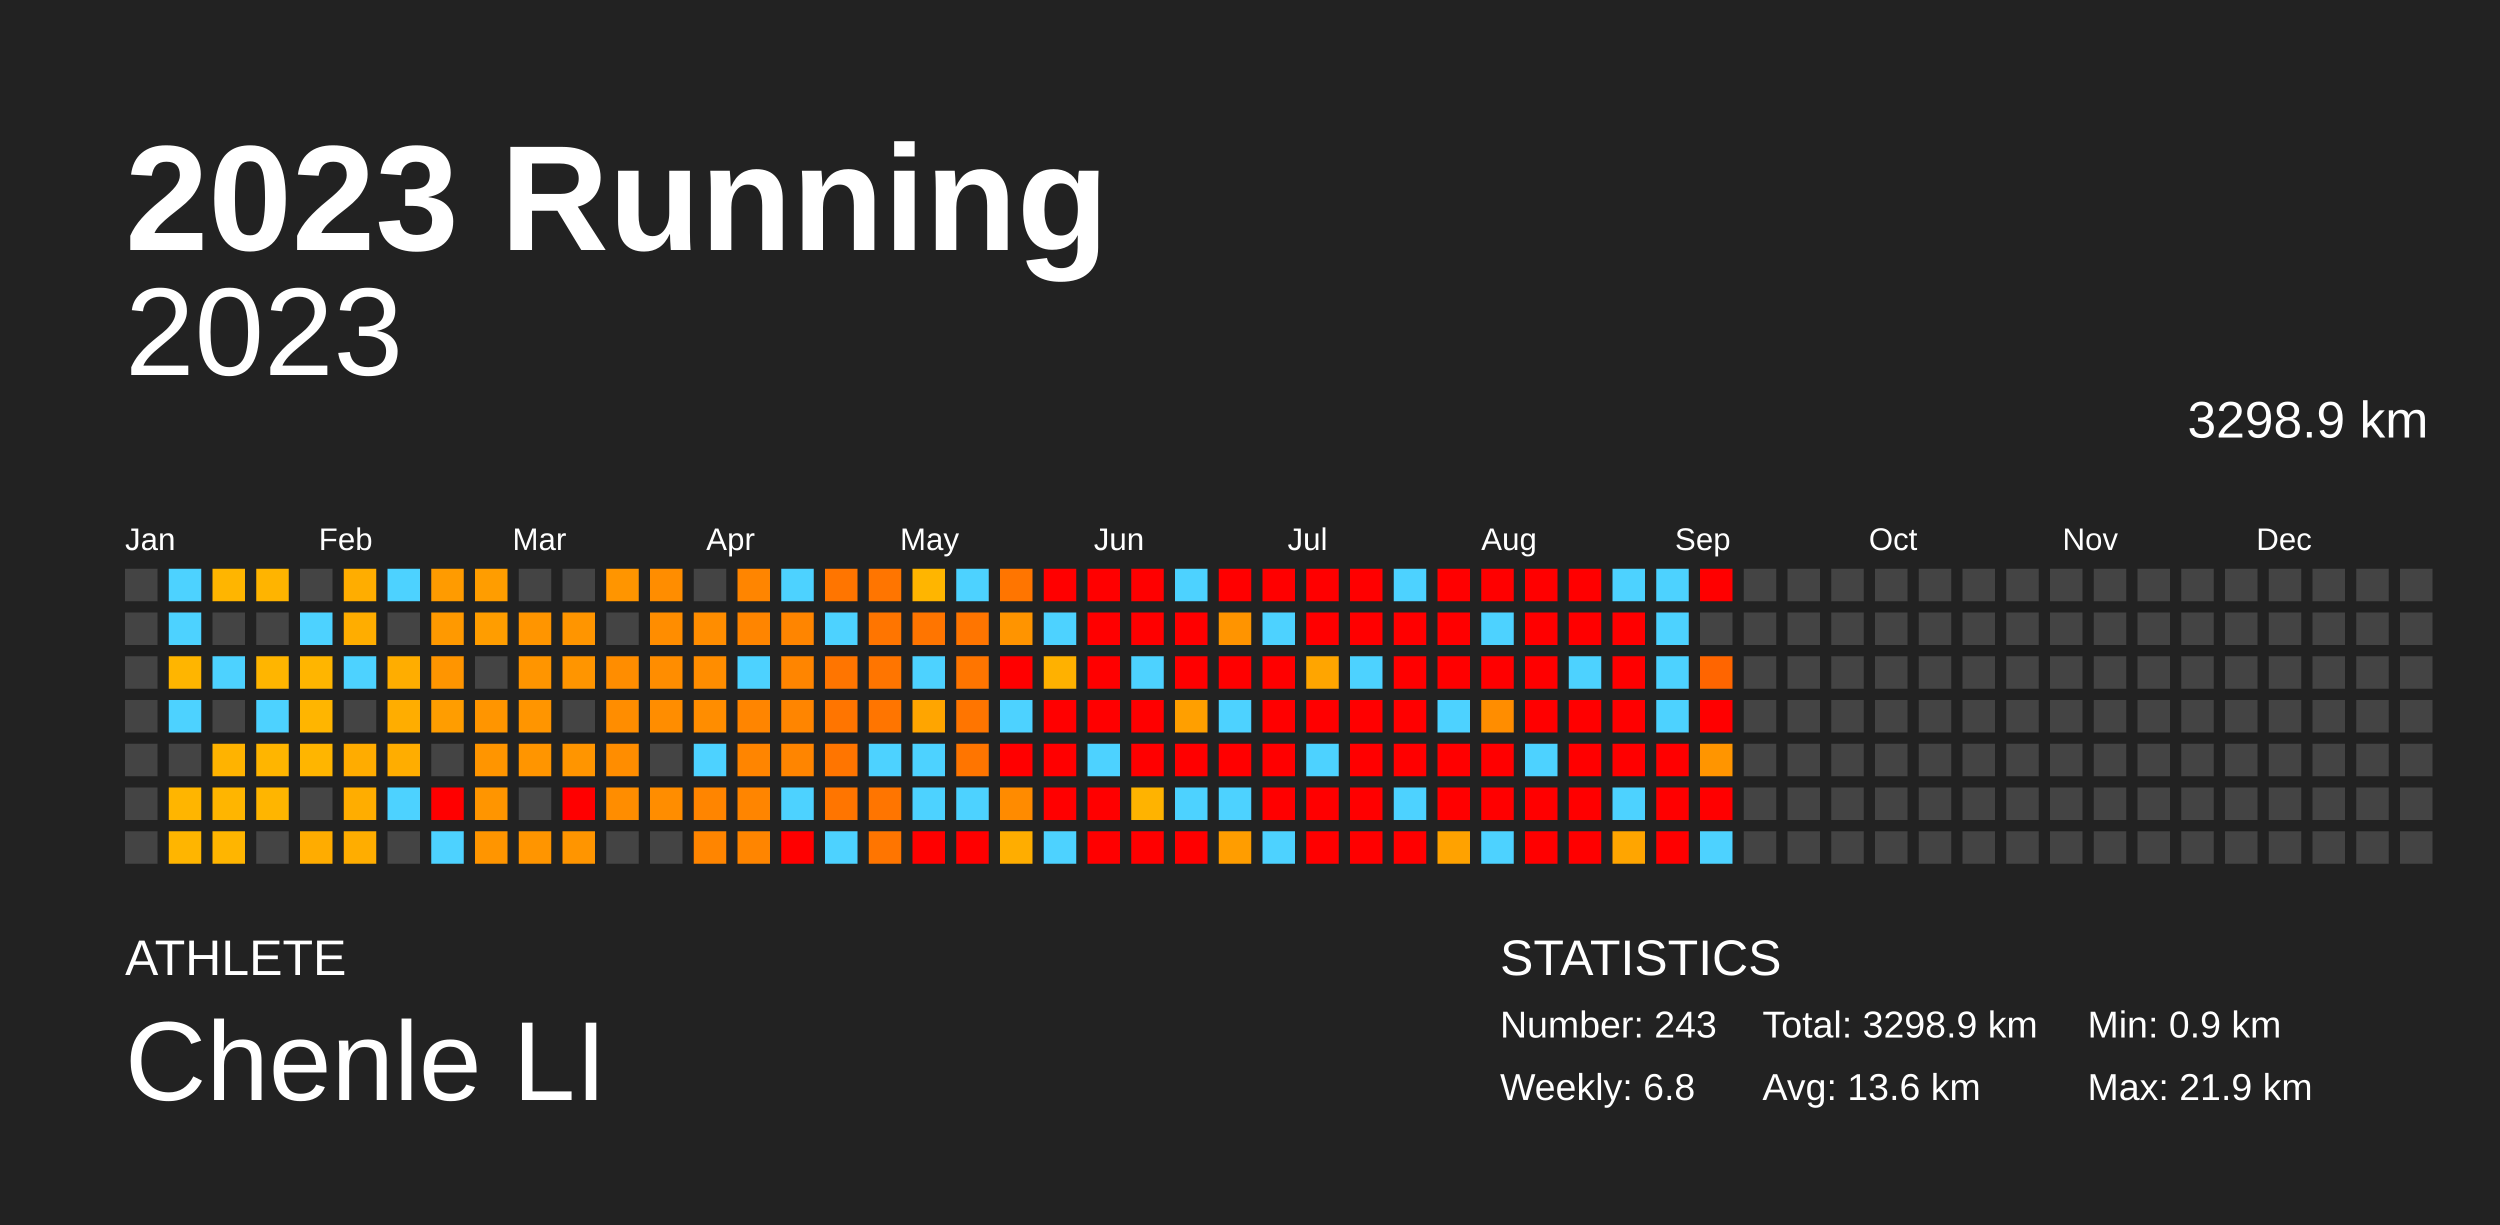
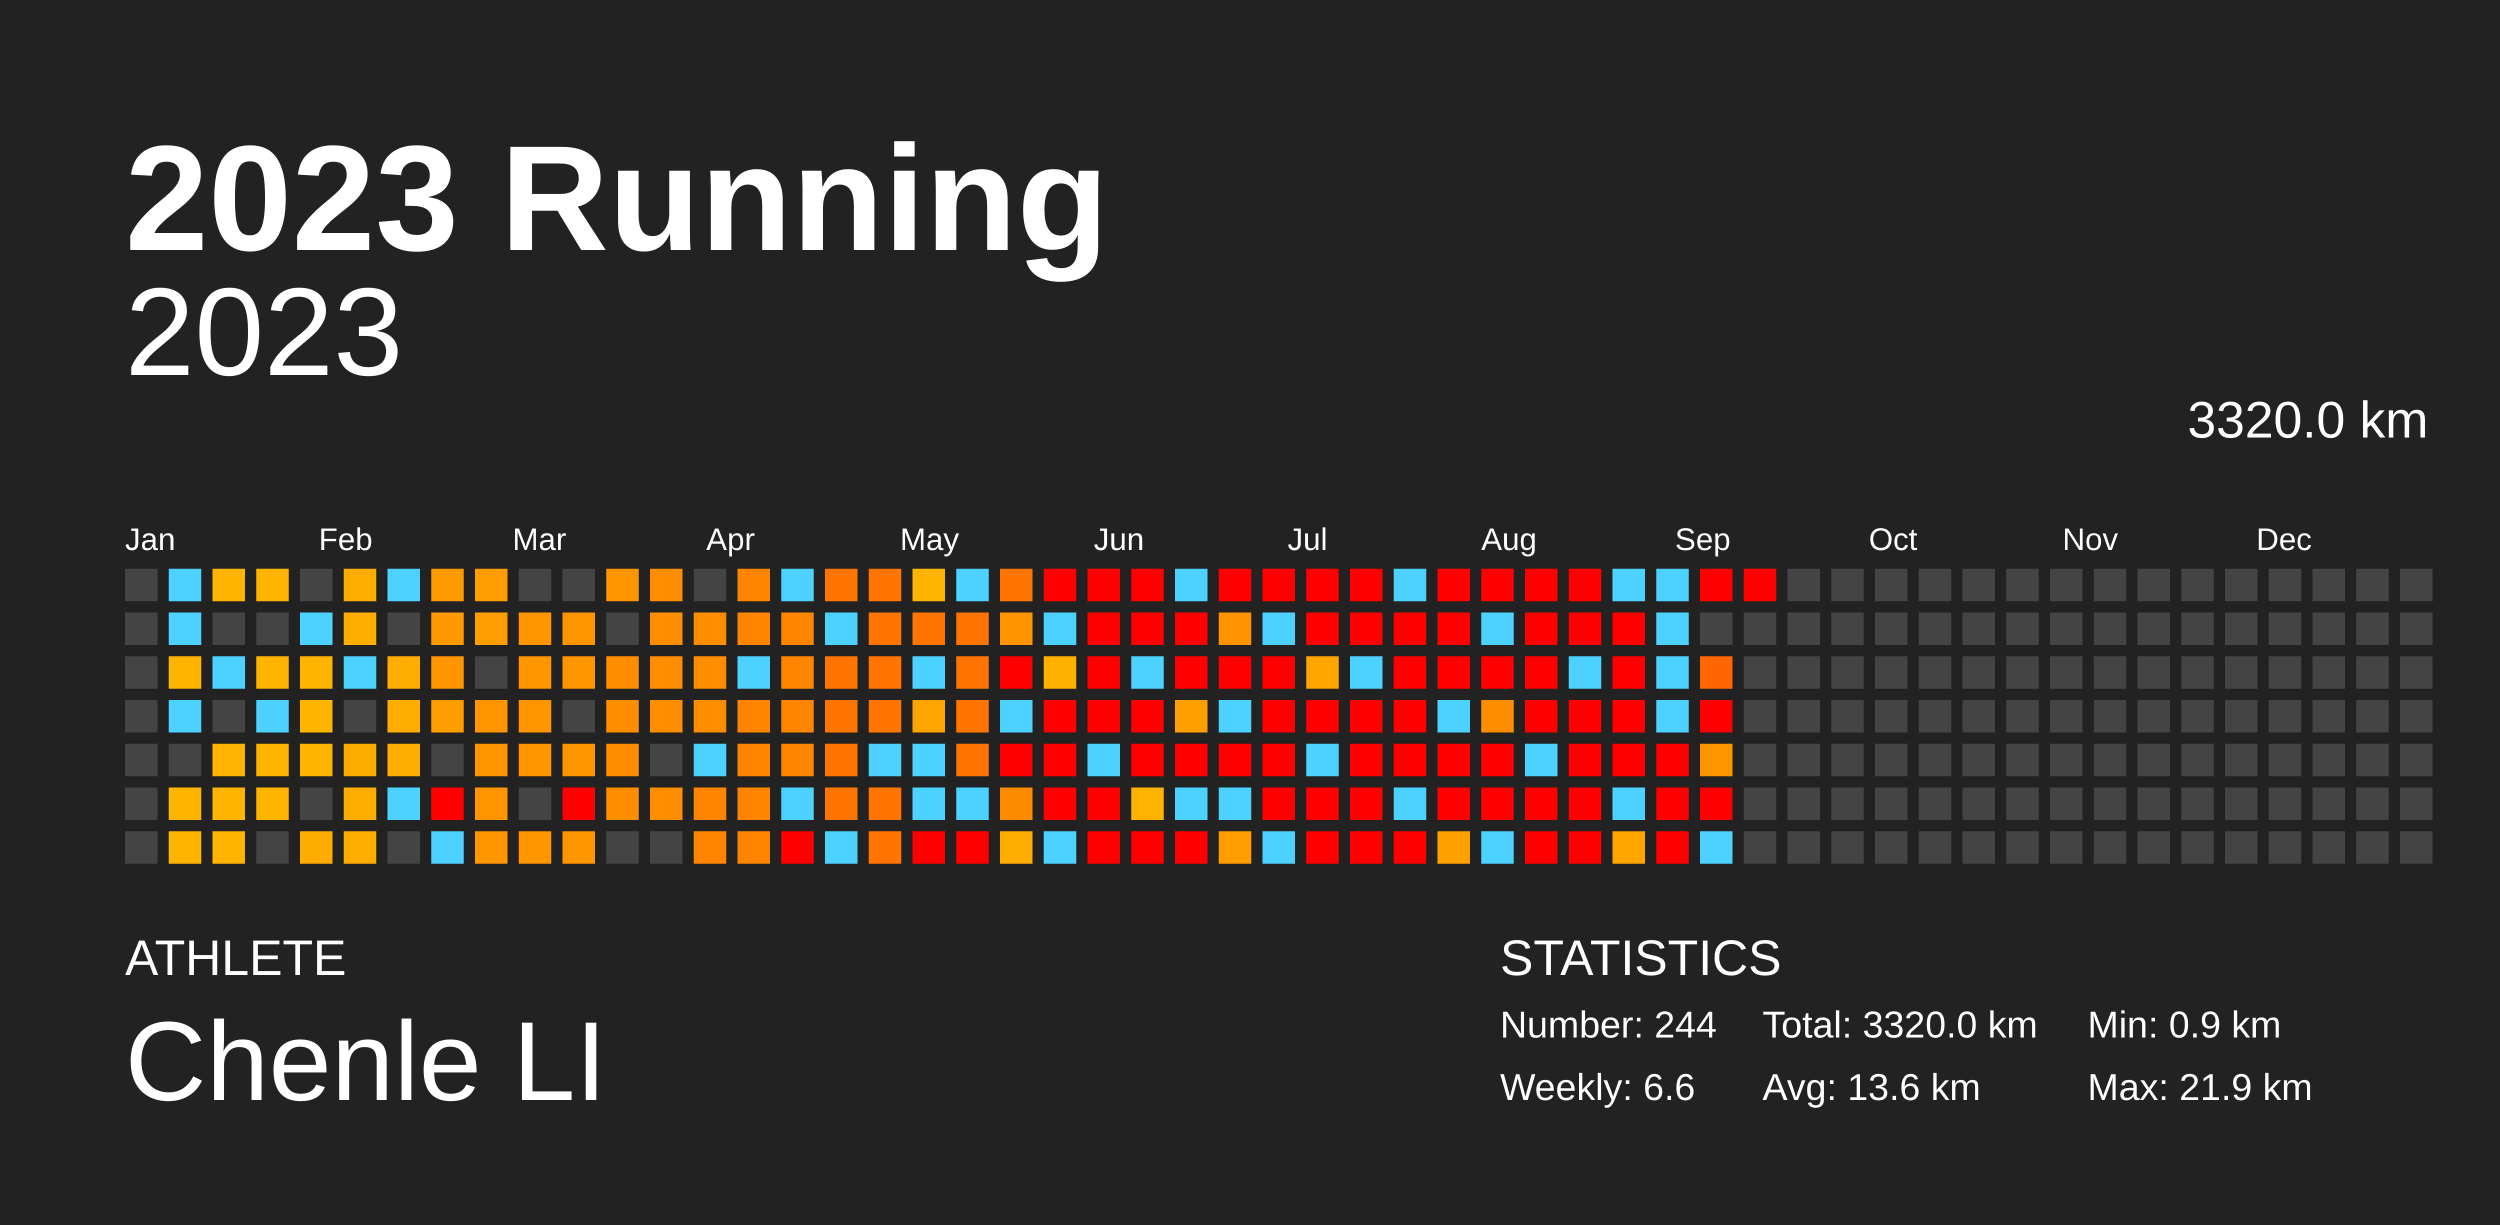
<svg xmlns="http://www.w3.org/2000/svg" baseProfile="full" height="98mm" version="1.1" viewBox="0,0,200,98" width="200mm">
  <defs />
  <rect fill="#222222" height="98" width="200" x="0" y="0" />
  <text fill="#FFFFFF" style="font-size:12px; font-family:Arial; font-weight:bold;" x="10" y="20">2023 Running</text>
  <text fill="#FFFFFF" style="font-size:4px; font-family:Arial" x="10" y="78">ATHLETE</text>
  <text fill="#FFFFFF" style="font-size:9px; font-family:Arial" x="10" y="88">Chenle LI</text>
  <text fill="#FFFFFF" style="font-size:4px; font-family:Arial" x="120" y="78">STATISTICS</text>
-   <text fill="#FFFFFF" style="font-size:3px; font-family:Arial" x="120" y="83">Number: 243</text>
-   <text fill="#FFFFFF" style="font-size:3px; font-family:Arial" x="120" y="88">Weekly: 6.8</text>
-   <text fill="#FFFFFF" style="font-size:3px; font-family:Arial" x="141" y="83">Total: 3298.9 km</text>
+   <text fill="#FFFFFF" style="font-size:3px; font-family:Arial" x="120" y="83">Number: 244</text>
+   <text fill="#FFFFFF" style="font-size:3px; font-family:Arial" x="120" y="88">Weekly: 6.6</text>
+   <text fill="#FFFFFF" style="font-size:3px; font-family:Arial" x="141" y="83">Total: 3320.0 km</text>
  <text fill="#FFFFFF" style="font-size:3px; font-family:Arial" x="141" y="88">Avg: 13.6 km</text>
  <text fill="#FFFFFF" style="font-size:3px; font-family:Arial" x="167" y="83">Min: 0.9 km</text>
  <text fill="#FFFFFF" style="font-size:3px; font-family:Arial" x="167" y="88">Max: 21.9 km</text>
  <text alignment-baseline="hanging" fill="#FFFFFF" style="font-size:10.0px; font-family:Arial;" x="10" y="30">2023</text>
-   <text alignment-baseline="hanging" fill="#FFFFFF" style="font-size:4.125px; font-family:Arial;" x="175" y="35">3298.9 km</text>
+   <text alignment-baseline="hanging" fill="#FFFFFF" style="font-size:4.125px; font-family:Arial;" x="175" y="35">3320.0 km</text>
  <text fill="#FFFFFF" style="font-size:2.5px; font-family:Arial" x="10.0" y="44">Jan</text>
  <text fill="#FFFFFF" style="font-size:2.5px; font-family:Arial" x="25.5" y="44">Feb</text>
  <text fill="#FFFFFF" style="font-size:2.5px; font-family:Arial" x="41.0" y="44">Mar</text>
  <text fill="#FFFFFF" style="font-size:2.5px; font-family:Arial" x="56.5" y="44">Apr</text>
  <text fill="#FFFFFF" style="font-size:2.5px; font-family:Arial" x="72.0" y="44">May</text>
  <text fill="#FFFFFF" style="font-size:2.5px; font-family:Arial" x="87.5" y="44">Jun</text>
  <text fill="#FFFFFF" style="font-size:2.5px; font-family:Arial" x="103.0" y="44">Jul</text>
  <text fill="#FFFFFF" style="font-size:2.5px; font-family:Arial" x="118.5" y="44">Aug</text>
  <text fill="#FFFFFF" style="font-size:2.5px; font-family:Arial" x="134.0" y="44">Sep</text>
  <text fill="#FFFFFF" style="font-size:2.5px; font-family:Arial" x="149.5" y="44">Oct</text>
  <text fill="#FFFFFF" style="font-size:2.5px; font-family:Arial" x="165.0" y="44">Nov</text>
  <text fill="#FFFFFF" style="font-size:2.5px; font-family:Arial" x="180.5" y="44">Dec</text>
  <rect fill="#444444" height="2.6" width="2.6" x="10.0" y="45.5" />
  <rect fill="#444444" height="2.6" width="2.6" x="10.0" y="49.0" />
  <rect fill="#444444" height="2.6" width="2.6" x="10.0" y="52.5" />
  <rect fill="#444444" height="2.6" width="2.6" x="10.0" y="56.0" />
  <rect fill="#444444" height="2.6" width="2.6" x="10.0" y="59.5" />
  <rect fill="#444444" height="2.6" width="2.6" x="10.0" y="63.0" />
  <rect fill="#444444" height="2.6" width="2.6" x="10.0" y="66.5" />
  <rect fill="#4dd2ff" height="2.6" width="2.6" x="13.5" y="45.5" />
  <rect fill="#4dd2ff" height="2.6" width="2.6" x="13.5" y="49.0" />
  <rect fill="#ffb500" height="2.6" width="2.6" x="13.5" y="52.5" />
  <rect fill="#4dd2ff" height="2.6" width="2.6" x="13.5" y="56.0" />
  <rect fill="#444444" height="2.6" width="2.6" x="13.5" y="59.5" />
  <rect fill="#ffb500" height="2.6" width="2.6" x="13.5" y="63.0" />
  <rect fill="#ffb500" height="2.6" width="2.6" x="13.5" y="66.5" />
  <rect fill="#ffb500" height="2.6" width="2.6" x="17.0" y="45.5" />
  <rect fill="#444444" height="2.6" width="2.6" x="17.0" y="49.0" />
  <rect fill="#4dd2ff" height="2.6" width="2.6" x="17.0" y="52.5" />
  <rect fill="#444444" height="2.6" width="2.6" x="17.0" y="56.0" />
  <rect fill="#ffb300" height="2.6" width="2.6" x="17.0" y="59.5" />
  <rect fill="#ffb500" height="2.6" width="2.6" x="17.0" y="63.0" />
  <rect fill="#ffb500" height="2.6" width="2.6" x="17.0" y="66.5" />
  <rect fill="#ffb400" height="2.6" width="2.6" x="20.5" y="45.5" />
  <rect fill="#444444" height="2.6" width="2.6" x="20.5" y="49.0" />
  <rect fill="#ffb500" height="2.6" width="2.6" x="20.5" y="52.5" />
  <rect fill="#4dd2ff" height="2.6" width="2.6" x="20.5" y="56.0" />
  <rect fill="#ffb500" height="2.6" width="2.6" x="20.5" y="59.5" />
  <rect fill="#ffb500" height="2.6" width="2.6" x="20.5" y="63.0" />
  <rect fill="#444444" height="2.6" width="2.6" x="20.5" y="66.5" />
  <rect fill="#444444" height="2.6" width="2.6" x="24.0" y="45.5" />
  <rect fill="#4dd2ff" height="2.6" width="2.6" x="24.0" y="49.0" />
  <rect fill="#ffb500" height="2.6" width="2.6" x="24.0" y="52.5" />
  <rect fill="#ffb500" height="2.6" width="2.6" x="24.0" y="56.0" />
  <rect fill="#ffb500" height="2.6" width="2.6" x="24.0" y="59.5" />
  <rect fill="#444444" height="2.6" width="2.6" x="24.0" y="63.0" />
  <rect fill="#ffac00" height="2.6" width="2.6" x="24.0" y="66.5" />
  <rect fill="#ffad00" height="2.6" width="2.6" x="27.5" y="45.5" />
  <rect fill="#ffad00" height="2.6" width="2.6" x="27.5" y="49.0" />
  <rect fill="#4dd2ff" height="2.6" width="2.6" x="27.5" y="52.5" />
  <rect fill="#444444" height="2.6" width="2.6" x="27.5" y="56.0" />
  <rect fill="#ffac00" height="2.6" width="2.6" x="27.5" y="59.5" />
  <rect fill="#ffad00" height="2.6" width="2.6" x="27.5" y="63.0" />
  <rect fill="#ffad00" height="2.6" width="2.6" x="27.5" y="66.5" />
  <rect fill="#4dd2ff" height="2.6" width="2.6" x="31.0" y="45.5" />
  <rect fill="#444444" height="2.6" width="2.6" x="31.0" y="49.0" />
  <rect fill="#ffad00" height="2.6" width="2.6" x="31.0" y="52.5" />
  <rect fill="#ffad00" height="2.6" width="2.6" x="31.0" y="56.0" />
  <rect fill="#ffad00" height="2.6" width="2.6" x="31.0" y="59.5" />
  <rect fill="#4dd2ff" height="2.6" width="2.6" x="31.0" y="63.0" />
  <rect fill="#444444" height="2.6" width="2.6" x="31.0" y="66.5" />
  <rect fill="#ff9b00" height="2.6" width="2.6" x="34.5" y="45.5" />
  <rect fill="#ff9900" height="2.6" width="2.6" x="34.5" y="49.0" />
  <rect fill="#ff9500" height="2.6" width="2.6" x="34.5" y="52.5" />
  <rect fill="#ff9d00" height="2.6" width="2.6" x="34.5" y="56.0" />
  <rect fill="#444444" height="2.6" width="2.6" x="34.5" y="59.5" />
  <rect fill="red" height="2.6" width="2.6" x="34.5" y="63.0" />
  <rect fill="#4dd2ff" height="2.6" width="2.6" x="34.5" y="66.5" />
  <rect fill="#ff9d00" height="2.6" width="2.6" x="38.0" y="45.5" />
  <rect fill="#ff9d00" height="2.6" width="2.6" x="38.0" y="49.0" />
  <rect fill="#444444" height="2.6" width="2.6" x="38.0" y="52.5" />
  <rect fill="#ff9500" height="2.6" width="2.6" x="38.0" y="56.0" />
  <rect fill="#ff9500" height="2.6" width="2.6" x="38.0" y="59.5" />
  <rect fill="#ff9500" height="2.6" width="2.6" x="38.0" y="63.0" />
  <rect fill="#ff9500" height="2.6" width="2.6" x="38.0" y="66.5" />
  <rect fill="#444444" height="2.6" width="2.6" x="41.5" y="45.5" />
  <rect fill="#ff9500" height="2.6" width="2.6" x="41.5" y="49.0" />
  <rect fill="#ff9500" height="2.6" width="2.6" x="41.5" y="52.5" />
  <rect fill="#ff9500" height="2.6" width="2.6" x="41.5" y="56.0" />
  <rect fill="#ff9500" height="2.6" width="2.6" x="41.5" y="59.5" />
  <rect fill="#444444" height="2.6" width="2.6" x="41.5" y="63.0" />
  <rect fill="#ff9500" height="2.6" width="2.6" x="41.5" y="66.5" />
  <rect fill="#444444" height="2.6" width="2.6" x="45.0" y="45.5" />
  <rect fill="#ff9500" height="2.6" width="2.6" x="45.0" y="49.0" />
  <rect fill="#ff9500" height="2.6" width="2.6" x="45.0" y="52.5" />
  <rect fill="#444444" height="2.6" width="2.6" x="45.0" y="56.0" />
  <rect fill="#ff9500" height="2.6" width="2.6" x="45.0" y="59.5" />
  <rect fill="red" height="2.6" width="2.6" x="45.0" y="63.0" />
  <rect fill="#ff9500" height="2.6" width="2.6" x="45.0" y="66.5" />
  <rect fill="#ff9500" height="2.6" width="2.6" x="48.5" y="45.5" />
  <rect fill="#444444" height="2.6" width="2.6" x="48.5" y="49.0" />
  <rect fill="#ff8d00" height="2.6" width="2.6" x="48.5" y="52.5" />
  <rect fill="#ff8d00" height="2.6" width="2.6" x="48.5" y="56.0" />
  <rect fill="#ff8d00" height="2.6" width="2.6" x="48.5" y="59.5" />
  <rect fill="#ff8d00" height="2.6" width="2.6" x="48.5" y="63.0" />
  <rect fill="#444444" height="2.6" width="2.6" x="48.5" y="66.5" />
  <rect fill="#ff8d00" height="2.6" width="2.6" x="52.0" y="45.5" />
  <rect fill="#ff8d00" height="2.6" width="2.6" x="52.0" y="49.0" />
  <rect fill="#ff8d00" height="2.6" width="2.6" x="52.0" y="52.5" />
  <rect fill="#ff8d00" height="2.6" width="2.6" x="52.0" y="56.0" />
  <rect fill="#444444" height="2.6" width="2.6" x="52.0" y="59.5" />
  <rect fill="#ff8d00" height="2.6" width="2.6" x="52.0" y="63.0" />
  <rect fill="#444444" height="2.6" width="2.6" x="52.0" y="66.5" />
  <rect fill="#444444" height="2.6" width="2.6" x="55.5" y="45.5" />
  <rect fill="#ff8d00" height="2.6" width="2.6" x="55.5" y="49.0" />
  <rect fill="#ff8d00" height="2.6" width="2.6" x="55.5" y="52.5" />
  <rect fill="#ff8d00" height="2.6" width="2.6" x="55.5" y="56.0" />
  <rect fill="#4dd2ff" height="2.6" width="2.6" x="55.5" y="59.5" />
  <rect fill="#ff8500" height="2.6" width="2.6" x="55.5" y="63.0" />
  <rect fill="#ff8500" height="2.6" width="2.6" x="55.5" y="66.5" />
  <rect fill="#ff8500" height="2.6" width="2.6" x="59.0" y="45.5" />
  <rect fill="#ff8500" height="2.6" width="2.6" x="59.0" y="49.0" />
  <rect fill="#4dd2ff" height="2.6" width="2.6" x="59.0" y="52.5" />
  <rect fill="#ff8500" height="2.6" width="2.6" x="59.0" y="56.0" />
  <rect fill="#ff8500" height="2.6" width="2.6" x="59.0" y="59.5" />
  <rect fill="#ff8500" height="2.6" width="2.6" x="59.0" y="63.0" />
  <rect fill="#ff8500" height="2.6" width="2.6" x="59.0" y="66.5" />
  <rect fill="#4dd2ff" height="2.6" width="2.6" x="62.5" y="45.5" />
  <rect fill="#ff8500" height="2.6" width="2.6" x="62.5" y="49.0" />
  <rect fill="#ff8500" height="2.6" width="2.6" x="62.5" y="52.5" />
  <rect fill="#ff8500" height="2.6" width="2.6" x="62.5" y="56.0" />
  <rect fill="#ff8500" height="2.6" width="2.6" x="62.5" y="59.5" />
  <rect fill="#4dd2ff" height="2.6" width="2.6" x="62.5" y="63.0" />
  <rect fill="red" height="2.6" width="2.6" x="62.5" y="66.5" />
  <rect fill="#ff7500" height="2.6" width="2.6" x="66.0" y="45.5" />
  <rect fill="#4dd2ff" height="2.6" width="2.6" x="66.0" y="49.0" />
  <rect fill="#ff7500" height="2.6" width="2.6" x="66.0" y="52.5" />
  <rect fill="#ff7500" height="2.6" width="2.6" x="66.0" y="56.0" />
  <rect fill="#ff7500" height="2.6" width="2.6" x="66.0" y="59.5" />
  <rect fill="#ff7500" height="2.6" width="2.6" x="66.0" y="63.0" />
  <rect fill="#4dd2ff" height="2.6" width="2.6" x="66.0" y="66.5" />
  <rect fill="#ff7500" height="2.6" width="2.6" x="69.5" y="45.5" />
  <rect fill="#ff7500" height="2.6" width="2.6" x="69.5" y="49.0" />
  <rect fill="#ff7500" height="2.6" width="2.6" x="69.5" y="52.5" />
  <rect fill="#ff7500" height="2.6" width="2.6" x="69.5" y="56.0" />
  <rect fill="#4dd2ff" height="2.6" width="2.6" x="69.5" y="59.5" />
  <rect fill="#ff7500" height="2.6" width="2.6" x="69.5" y="63.0" />
  <rect fill="#ff7500" height="2.6" width="2.6" x="69.5" y="66.5" />
  <rect fill="#ffb500" height="2.6" width="2.6" x="73.0" y="45.5" />
  <rect fill="#ff7500" height="2.6" width="2.6" x="73.0" y="49.0" />
  <rect fill="#4dd2ff" height="2.6" width="2.6" x="73.0" y="52.5" />
  <rect fill="#ffa500" height="2.6" width="2.6" x="73.0" y="56.0" />
  <rect fill="#4dd2ff" height="2.6" width="2.6" x="73.0" y="59.5" />
  <rect fill="#4dd2ff" height="2.6" width="2.6" x="73.0" y="63.0" />
  <rect fill="red" height="2.6" width="2.6" x="73.0" y="66.5" />
  <rect fill="#4dd2ff" height="2.6" width="2.6" x="76.5" y="45.5" />
  <rect fill="#ff7500" height="2.6" width="2.6" x="76.5" y="49.0" />
  <rect fill="#ff7500" height="2.6" width="2.6" x="76.5" y="52.5" />
  <rect fill="#ff7500" height="2.6" width="2.6" x="76.5" y="56.0" />
  <rect fill="#ff7500" height="2.6" width="2.6" x="76.5" y="59.5" />
  <rect fill="#4dd2ff" height="2.6" width="2.6" x="76.5" y="63.0" />
  <rect fill="red" height="2.6" width="2.6" x="76.5" y="66.5" />
  <rect fill="#ff7500" height="2.6" width="2.6" x="80.0" y="45.5" />
  <rect fill="#ff9400" height="2.6" width="2.6" x="80.0" y="49.0" />
  <rect fill="red" height="2.6" width="2.6" x="80.0" y="52.5" />
  <rect fill="#4dd2ff" height="2.6" width="2.6" x="80.0" y="56.0" />
  <rect fill="red" height="2.6" width="2.6" x="80.0" y="59.5" />
  <rect fill="#ff8b00" height="2.6" width="2.6" x="80.0" y="63.0" />
  <rect fill="#ffad00" height="2.6" width="2.6" x="80.0" y="66.5" />
  <rect fill="red" height="2.6" width="2.6" x="83.5" y="45.5" />
  <rect fill="#4dd2ff" height="2.6" width="2.6" x="83.5" y="49.0" />
  <rect fill="#ffb100" height="2.6" width="2.6" x="83.5" y="52.5" />
  <rect fill="red" height="2.6" width="2.6" x="83.5" y="56.0" />
  <rect fill="red" height="2.6" width="2.6" x="83.5" y="59.5" />
  <rect fill="red" height="2.6" width="2.6" x="83.5" y="63.0" />
  <rect fill="#4dd2ff" height="2.6" width="2.6" x="83.5" y="66.5" />
  <rect fill="red" height="2.6" width="2.6" x="87.0" y="45.5" />
  <rect fill="red" height="2.6" width="2.6" x="87.0" y="49.0" />
  <rect fill="red" height="2.6" width="2.6" x="87.0" y="52.5" />
  <rect fill="red" height="2.6" width="2.6" x="87.0" y="56.0" />
  <rect fill="#4dd2ff" height="2.6" width="2.6" x="87.0" y="59.5" />
  <rect fill="red" height="2.6" width="2.6" x="87.0" y="63.0" />
  <rect fill="red" height="2.6" width="2.6" x="87.0" y="66.5" />
  <rect fill="red" height="2.6" width="2.6" x="90.5" y="45.5" />
  <rect fill="red" height="2.6" width="2.6" x="90.5" y="49.0" />
  <rect fill="#4dd2ff" height="2.6" width="2.6" x="90.5" y="52.5" />
  <rect fill="red" height="2.6" width="2.6" x="90.5" y="56.0" />
  <rect fill="red" height="2.6" width="2.6" x="90.5" y="59.5" />
  <rect fill="#ffb300" height="2.6" width="2.6" x="90.5" y="63.0" />
  <rect fill="red" height="2.6" width="2.6" x="90.5" y="66.5" />
  <rect fill="#4dd2ff" height="2.6" width="2.6" x="94.0" y="45.5" />
  <rect fill="red" height="2.6" width="2.6" x="94.0" y="49.0" />
  <rect fill="red" height="2.6" width="2.6" x="94.0" y="52.5" />
  <rect fill="#ff9f00" height="2.6" width="2.6" x="94.0" y="56.0" />
  <rect fill="red" height="2.6" width="2.6" x="94.0" y="59.5" />
  <rect fill="#4dd2ff" height="2.6" width="2.6" x="94.0" y="63.0" />
  <rect fill="red" height="2.6" width="2.6" x="94.0" y="66.5" />
  <rect fill="red" height="2.6" width="2.6" x="97.5" y="45.5" />
  <rect fill="#ff9400" height="2.6" width="2.6" x="97.5" y="49.0" />
  <rect fill="red" height="2.6" width="2.6" x="97.5" y="52.5" />
  <rect fill="#4dd2ff" height="2.6" width="2.6" x="97.5" y="56.0" />
  <rect fill="red" height="2.6" width="2.6" x="97.5" y="59.5" />
  <rect fill="#4dd2ff" height="2.6" width="2.6" x="97.5" y="63.0" />
  <rect fill="#ff9d00" height="2.6" width="2.6" x="97.5" y="66.5" />
  <rect fill="red" height="2.6" width="2.6" x="101.0" y="45.5" />
  <rect fill="#4dd2ff" height="2.6" width="2.6" x="101.0" y="49.0" />
  <rect fill="red" height="2.6" width="2.6" x="101.0" y="52.5" />
  <rect fill="red" height="2.6" width="2.6" x="101.0" y="56.0" />
  <rect fill="red" height="2.6" width="2.6" x="101.0" y="59.5" />
  <rect fill="red" height="2.6" width="2.6" x="101.0" y="63.0" />
  <rect fill="#4dd2ff" height="2.6" width="2.6" x="101.0" y="66.5" />
  <rect fill="red" height="2.6" width="2.6" x="104.5" y="45.5" />
  <rect fill="red" height="2.6" width="2.6" x="104.5" y="49.0" />
  <rect fill="#ffa500" height="2.6" width="2.6" x="104.5" y="52.5" />
  <rect fill="red" height="2.6" width="2.6" x="104.5" y="56.0" />
  <rect fill="#4dd2ff" height="2.6" width="2.6" x="104.5" y="59.5" />
  <rect fill="red" height="2.6" width="2.6" x="104.5" y="63.0" />
  <rect fill="red" height="2.6" width="2.6" x="104.5" y="66.5" />
  <rect fill="red" height="2.6" width="2.6" x="108.0" y="45.5" />
  <rect fill="red" height="2.6" width="2.6" x="108.0" y="49.0" />
  <rect fill="#4dd2ff" height="2.6" width="2.6" x="108.0" y="52.5" />
  <rect fill="red" height="2.6" width="2.6" x="108.0" y="56.0" />
  <rect fill="red" height="2.6" width="2.6" x="108.0" y="59.5" />
  <rect fill="red" height="2.6" width="2.6" x="108.0" y="63.0" />
  <rect fill="red" height="2.6" width="2.6" x="108.0" y="66.5" />
  <rect fill="#4dd2ff" height="2.6" width="2.6" x="111.5" y="45.5" />
  <rect fill="red" height="2.6" width="2.6" x="111.5" y="49.0" />
  <rect fill="red" height="2.6" width="2.6" x="111.5" y="52.5" />
  <rect fill="red" height="2.6" width="2.6" x="111.5" y="56.0" />
  <rect fill="red" height="2.6" width="2.6" x="111.5" y="59.5" />
  <rect fill="#4dd2ff" height="2.6" width="2.6" x="111.5" y="63.0" />
  <rect fill="red" height="2.6" width="2.6" x="111.5" y="66.5" />
  <rect fill="red" height="2.6" width="2.6" x="115.0" y="45.5" />
  <rect fill="red" height="2.6" width="2.6" x="115.0" y="49.0" />
  <rect fill="red" height="2.6" width="2.6" x="115.0" y="52.5" />
  <rect fill="#4dd2ff" height="2.6" width="2.6" x="115.0" y="56.0" />
  <rect fill="red" height="2.6" width="2.6" x="115.0" y="59.5" />
  <rect fill="red" height="2.6" width="2.6" x="115.0" y="63.0" />
  <rect fill="#ffa200" height="2.6" width="2.6" x="115.0" y="66.5" />
  <rect fill="red" height="2.6" width="2.6" x="118.5" y="45.5" />
  <rect fill="#4dd2ff" height="2.6" width="2.6" x="118.5" y="49.0" />
  <rect fill="red" height="2.6" width="2.6" x="118.5" y="52.5" />
  <rect fill="#ff8d00" height="2.6" width="2.6" x="118.5" y="56.0" />
  <rect fill="red" height="2.6" width="2.6" x="118.5" y="59.5" />
  <rect fill="red" height="2.6" width="2.6" x="118.5" y="63.0" />
  <rect fill="#4dd2ff" height="2.6" width="2.6" x="118.5" y="66.5" />
  <rect fill="red" height="2.6" width="2.6" x="122.0" y="45.5" />
  <rect fill="red" height="2.6" width="2.6" x="122.0" y="49.0" />
  <rect fill="red" height="2.6" width="2.6" x="122.0" y="52.5" />
  <rect fill="red" height="2.6" width="2.6" x="122.0" y="56.0" />
  <rect fill="#4dd2ff" height="2.6" width="2.6" x="122.0" y="59.5" />
  <rect fill="red" height="2.6" width="2.6" x="122.0" y="63.0" />
  <rect fill="red" height="2.6" width="2.6" x="122.0" y="66.5" />
  <rect fill="red" height="2.6" width="2.6" x="125.5" y="45.5" />
  <rect fill="red" height="2.6" width="2.6" x="125.5" y="49.0" />
  <rect fill="#4dd2ff" height="2.6" width="2.6" x="125.5" y="52.5" />
  <rect fill="red" height="2.6" width="2.6" x="125.5" y="56.0" />
  <rect fill="red" height="2.6" width="2.6" x="125.5" y="59.5" />
  <rect fill="red" height="2.6" width="2.6" x="125.5" y="63.0" />
  <rect fill="red" height="2.6" width="2.6" x="125.5" y="66.5" />
  <rect fill="#4dd2ff" height="2.6" width="2.6" x="129.0" y="45.5" />
  <rect fill="red" height="2.6" width="2.6" x="129.0" y="49.0" />
  <rect fill="red" height="2.6" width="2.6" x="129.0" y="52.5" />
  <rect fill="red" height="2.6" width="2.6" x="129.0" y="56.0" />
  <rect fill="red" height="2.6" width="2.6" x="129.0" y="59.5" />
  <rect fill="#4dd2ff" height="2.6" width="2.6" x="129.0" y="63.0" />
  <rect fill="#ffa500" height="2.6" width="2.6" x="129.0" y="66.5" />
  <rect fill="#4dd2ff" height="2.6" width="2.6" x="132.5" y="45.5" />
  <rect fill="#4dd2ff" height="2.6" width="2.6" x="132.5" y="49.0" />
  <rect fill="#4dd2ff" height="2.6" width="2.6" x="132.5" y="52.5" />
  <rect fill="#4dd2ff" height="2.6" width="2.6" x="132.5" y="56.0" />
  <rect fill="red" height="2.6" width="2.6" x="132.5" y="59.5" />
  <rect fill="red" height="2.6" width="2.6" x="132.5" y="63.0" />
  <rect fill="red" height="2.6" width="2.6" x="132.5" y="66.5" />
  <rect fill="red" height="2.6" width="2.6" x="136.0" y="45.5" />
  <rect fill="#444444" height="2.6" width="2.6" x="136.0" y="49.0" />
  <rect fill="#ff6500" height="2.6" width="2.6" x="136.0" y="52.5" />
  <rect fill="red" height="2.6" width="2.6" x="136.0" y="56.0" />
  <rect fill="#ff9500" height="2.6" width="2.6" x="136.0" y="59.5" />
  <rect fill="red" height="2.6" width="2.6" x="136.0" y="63.0" />
  <rect fill="#4dd2ff" height="2.6" width="2.6" x="136.0" y="66.5" />
-   <rect fill="#444444" height="2.6" width="2.6" x="139.5" y="45.5" />
+   <rect fill="red" height="2.6" width="2.6" x="139.5" y="45.5" />
  <rect fill="#444444" height="2.6" width="2.6" x="139.5" y="49.0" />
  <rect fill="#444444" height="2.6" width="2.6" x="139.5" y="52.5" />
  <rect fill="#444444" height="2.6" width="2.6" x="139.5" y="56.0" />
  <rect fill="#444444" height="2.6" width="2.6" x="139.5" y="59.5" />
  <rect fill="#444444" height="2.6" width="2.6" x="139.5" y="63.0" />
  <rect fill="#444444" height="2.6" width="2.6" x="139.5" y="66.5" />
  <rect fill="#444444" height="2.6" width="2.6" x="143.0" y="45.5" />
  <rect fill="#444444" height="2.6" width="2.6" x="143.0" y="49.0" />
  <rect fill="#444444" height="2.6" width="2.6" x="143.0" y="52.5" />
  <rect fill="#444444" height="2.6" width="2.6" x="143.0" y="56.0" />
  <rect fill="#444444" height="2.6" width="2.6" x="143.0" y="59.5" />
  <rect fill="#444444" height="2.6" width="2.6" x="143.0" y="63.0" />
  <rect fill="#444444" height="2.6" width="2.6" x="143.0" y="66.5" />
  <rect fill="#444444" height="2.6" width="2.6" x="146.5" y="45.5" />
  <rect fill="#444444" height="2.6" width="2.6" x="146.5" y="49.0" />
  <rect fill="#444444" height="2.6" width="2.6" x="146.5" y="52.5" />
  <rect fill="#444444" height="2.6" width="2.6" x="146.5" y="56.0" />
  <rect fill="#444444" height="2.6" width="2.6" x="146.5" y="59.5" />
  <rect fill="#444444" height="2.6" width="2.6" x="146.5" y="63.0" />
  <rect fill="#444444" height="2.6" width="2.6" x="146.5" y="66.5" />
  <rect fill="#444444" height="2.6" width="2.6" x="150.0" y="45.5" />
  <rect fill="#444444" height="2.6" width="2.6" x="150.0" y="49.0" />
  <rect fill="#444444" height="2.6" width="2.6" x="150.0" y="52.5" />
  <rect fill="#444444" height="2.6" width="2.6" x="150.0" y="56.0" />
  <rect fill="#444444" height="2.6" width="2.6" x="150.0" y="59.5" />
  <rect fill="#444444" height="2.6" width="2.6" x="150.0" y="63.0" />
  <rect fill="#444444" height="2.6" width="2.6" x="150.0" y="66.5" />
  <rect fill="#444444" height="2.6" width="2.6" x="153.5" y="45.5" />
  <rect fill="#444444" height="2.6" width="2.6" x="153.5" y="49.0" />
  <rect fill="#444444" height="2.6" width="2.6" x="153.5" y="52.5" />
  <rect fill="#444444" height="2.6" width="2.6" x="153.5" y="56.0" />
  <rect fill="#444444" height="2.6" width="2.6" x="153.5" y="59.5" />
  <rect fill="#444444" height="2.6" width="2.6" x="153.5" y="63.0" />
  <rect fill="#444444" height="2.6" width="2.6" x="153.5" y="66.5" />
  <rect fill="#444444" height="2.6" width="2.6" x="157.0" y="45.5" />
  <rect fill="#444444" height="2.6" width="2.6" x="157.0" y="49.0" />
  <rect fill="#444444" height="2.6" width="2.6" x="157.0" y="52.5" />
  <rect fill="#444444" height="2.6" width="2.6" x="157.0" y="56.0" />
  <rect fill="#444444" height="2.6" width="2.6" x="157.0" y="59.5" />
  <rect fill="#444444" height="2.6" width="2.6" x="157.0" y="63.0" />
  <rect fill="#444444" height="2.6" width="2.6" x="157.0" y="66.5" />
  <rect fill="#444444" height="2.6" width="2.6" x="160.5" y="45.5" />
  <rect fill="#444444" height="2.6" width="2.6" x="160.5" y="49.0" />
  <rect fill="#444444" height="2.6" width="2.6" x="160.5" y="52.5" />
  <rect fill="#444444" height="2.6" width="2.6" x="160.5" y="56.0" />
  <rect fill="#444444" height="2.6" width="2.6" x="160.5" y="59.5" />
  <rect fill="#444444" height="2.6" width="2.6" x="160.5" y="63.0" />
  <rect fill="#444444" height="2.6" width="2.6" x="160.5" y="66.5" />
  <rect fill="#444444" height="2.6" width="2.6" x="164.0" y="45.5" />
  <rect fill="#444444" height="2.6" width="2.6" x="164.0" y="49.0" />
  <rect fill="#444444" height="2.6" width="2.6" x="164.0" y="52.5" />
  <rect fill="#444444" height="2.6" width="2.6" x="164.0" y="56.0" />
  <rect fill="#444444" height="2.6" width="2.6" x="164.0" y="59.5" />
  <rect fill="#444444" height="2.6" width="2.6" x="164.0" y="63.0" />
  <rect fill="#444444" height="2.6" width="2.6" x="164.0" y="66.5" />
  <rect fill="#444444" height="2.6" width="2.6" x="167.5" y="45.5" />
  <rect fill="#444444" height="2.6" width="2.6" x="167.5" y="49.0" />
  <rect fill="#444444" height="2.6" width="2.6" x="167.5" y="52.5" />
  <rect fill="#444444" height="2.6" width="2.6" x="167.5" y="56.0" />
  <rect fill="#444444" height="2.6" width="2.6" x="167.5" y="59.5" />
  <rect fill="#444444" height="2.6" width="2.6" x="167.5" y="63.0" />
  <rect fill="#444444" height="2.6" width="2.6" x="167.5" y="66.5" />
  <rect fill="#444444" height="2.6" width="2.6" x="171.0" y="45.5" />
  <rect fill="#444444" height="2.6" width="2.6" x="171.0" y="49.0" />
  <rect fill="#444444" height="2.6" width="2.6" x="171.0" y="52.5" />
  <rect fill="#444444" height="2.6" width="2.6" x="171.0" y="56.0" />
  <rect fill="#444444" height="2.6" width="2.6" x="171.0" y="59.5" />
  <rect fill="#444444" height="2.6" width="2.6" x="171.0" y="63.0" />
  <rect fill="#444444" height="2.6" width="2.6" x="171.0" y="66.5" />
  <rect fill="#444444" height="2.6" width="2.6" x="174.5" y="45.5" />
  <rect fill="#444444" height="2.6" width="2.6" x="174.5" y="49.0" />
  <rect fill="#444444" height="2.6" width="2.6" x="174.5" y="52.5" />
  <rect fill="#444444" height="2.6" width="2.6" x="174.5" y="56.0" />
  <rect fill="#444444" height="2.6" width="2.6" x="174.5" y="59.5" />
  <rect fill="#444444" height="2.6" width="2.6" x="174.5" y="63.0" />
  <rect fill="#444444" height="2.6" width="2.6" x="174.5" y="66.5" />
  <rect fill="#444444" height="2.6" width="2.6" x="178.0" y="45.5" />
  <rect fill="#444444" height="2.6" width="2.6" x="178.0" y="49.0" />
  <rect fill="#444444" height="2.6" width="2.6" x="178.0" y="52.5" />
  <rect fill="#444444" height="2.6" width="2.6" x="178.0" y="56.0" />
  <rect fill="#444444" height="2.6" width="2.6" x="178.0" y="59.5" />
  <rect fill="#444444" height="2.6" width="2.6" x="178.0" y="63.0" />
  <rect fill="#444444" height="2.6" width="2.6" x="178.0" y="66.5" />
  <rect fill="#444444" height="2.6" width="2.6" x="181.5" y="45.5" />
  <rect fill="#444444" height="2.6" width="2.6" x="181.5" y="49.0" />
  <rect fill="#444444" height="2.6" width="2.6" x="181.5" y="52.5" />
  <rect fill="#444444" height="2.6" width="2.6" x="181.5" y="56.0" />
  <rect fill="#444444" height="2.6" width="2.6" x="181.5" y="59.5" />
  <rect fill="#444444" height="2.6" width="2.6" x="181.5" y="63.0" />
  <rect fill="#444444" height="2.6" width="2.6" x="181.5" y="66.5" />
  <rect fill="#444444" height="2.6" width="2.6" x="185.0" y="45.5" />
  <rect fill="#444444" height="2.6" width="2.6" x="185.0" y="49.0" />
  <rect fill="#444444" height="2.6" width="2.6" x="185.0" y="52.5" />
  <rect fill="#444444" height="2.6" width="2.6" x="185.0" y="56.0" />
  <rect fill="#444444" height="2.6" width="2.6" x="185.0" y="59.5" />
  <rect fill="#444444" height="2.6" width="2.6" x="185.0" y="63.0" />
  <rect fill="#444444" height="2.6" width="2.6" x="185.0" y="66.5" />
  <rect fill="#444444" height="2.6" width="2.6" x="188.5" y="45.5" />
  <rect fill="#444444" height="2.6" width="2.6" x="188.5" y="49.0" />
  <rect fill="#444444" height="2.6" width="2.6" x="188.5" y="52.5" />
  <rect fill="#444444" height="2.6" width="2.6" x="188.5" y="56.0" />
  <rect fill="#444444" height="2.6" width="2.6" x="188.5" y="59.5" />
  <rect fill="#444444" height="2.6" width="2.6" x="188.5" y="63.0" />
  <rect fill="#444444" height="2.6" width="2.6" x="188.5" y="66.5" />
  <rect fill="#444444" height="2.6" width="2.6" x="192.0" y="45.5" />
  <rect fill="#444444" height="2.6" width="2.6" x="192.0" y="49.0" />
  <rect fill="#444444" height="2.6" width="2.6" x="192.0" y="52.5" />
  <rect fill="#444444" height="2.6" width="2.6" x="192.0" y="56.0" />
  <rect fill="#444444" height="2.6" width="2.6" x="192.0" y="59.5" />
  <rect fill="#444444" height="2.6" width="2.6" x="192.0" y="63.0" />
  <rect fill="#444444" height="2.6" width="2.6" x="192.0" y="66.5" />
</svg>
